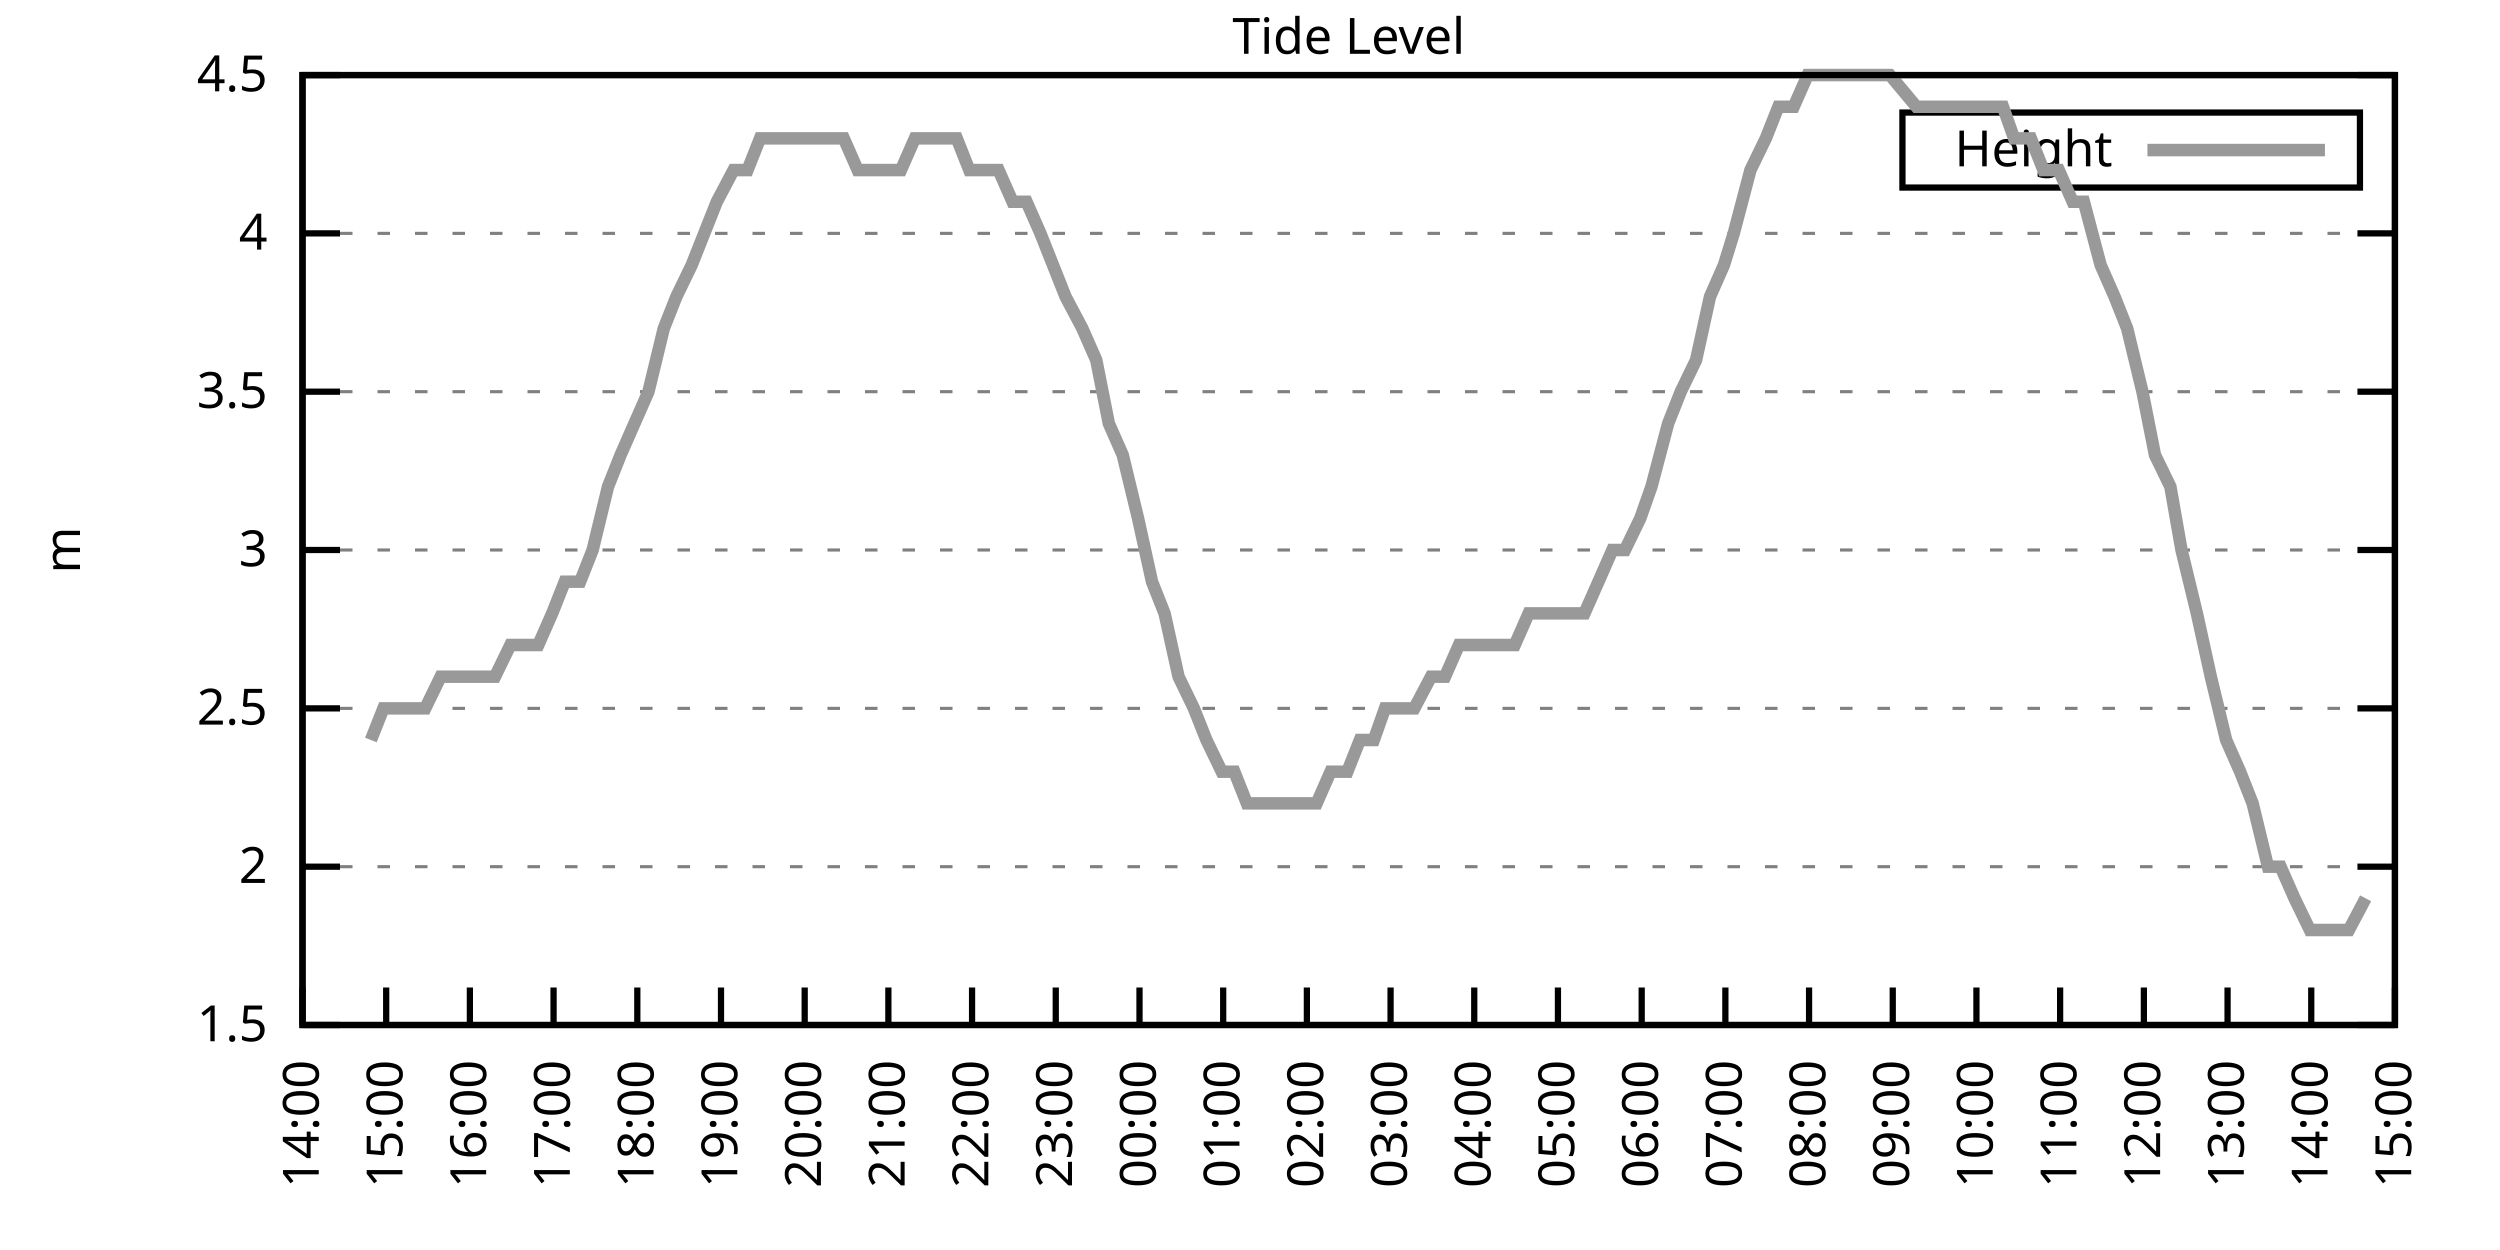
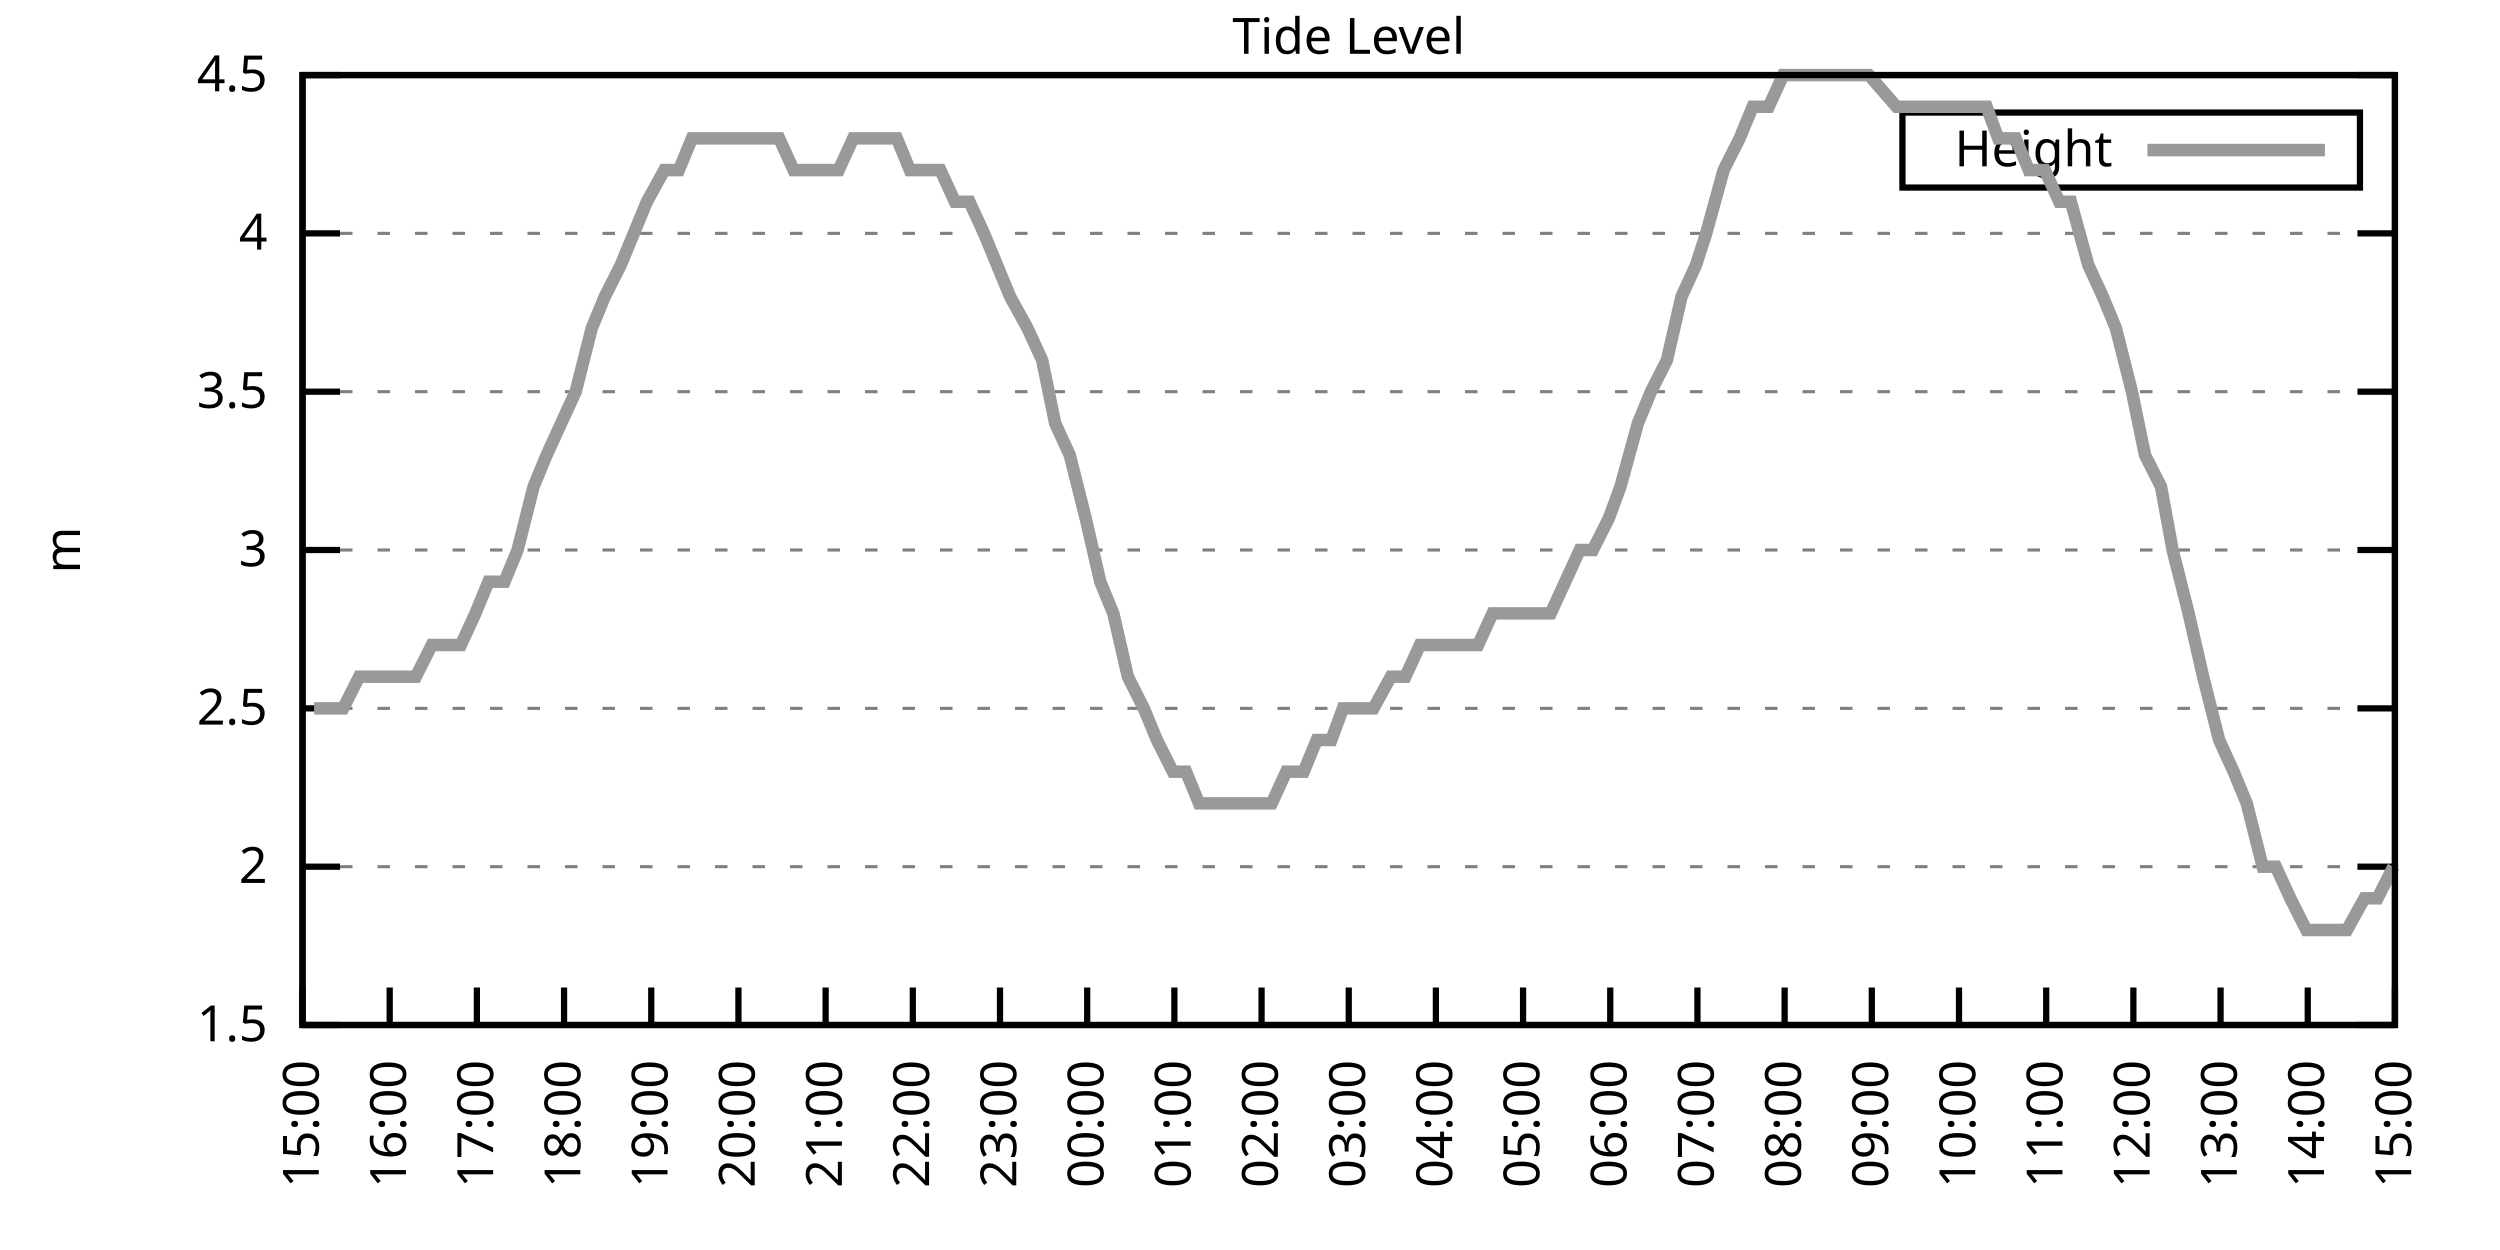
<svg xmlns="http://www.w3.org/2000/svg" xmlns:xlink="http://www.w3.org/1999/xlink" width="400" height="200" viewBox="0 0 400 200">
  <g id="gnuplot_canvas">
    <rect x="0" y="0" width="400" height="200" fill="none" />
    <defs>
      <circle id="gpDot" r="0.5" stroke-width="0.5" stroke="currentColor" />
      <path id="gpPt0" stroke-width="0.333" stroke="currentColor" d="M-1,0 h2 M0,-1 v2" />
      <path id="gpPt1" stroke-width="0.333" stroke="currentColor" d="M-1,-1 L1,1 M1,-1 L-1,1" />
      <path id="gpPt2" stroke-width="0.333" stroke="currentColor" d="M-1,0 L1,0 M0,-1 L0,1 M-1,-1 L1,1 M-1,1 L1,-1" />
      <rect id="gpPt3" stroke-width="0.333" stroke="currentColor" x="-1" y="-1" width="2" height="2" />
      <rect id="gpPt4" stroke-width="0.333" stroke="currentColor" fill="currentColor" x="-1" y="-1" width="2" height="2" />
      <circle id="gpPt5" stroke-width="0.333" stroke="currentColor" cx="0" cy="0" r="1" />
      <use xlink:href="#gpPt5" id="gpPt6" fill="currentColor" stroke="none" />
      <path id="gpPt7" stroke-width="0.333" stroke="currentColor" d="M0,-1.33 L-1.33,0.67 L1.33,0.67 z" />
      <use xlink:href="#gpPt7" id="gpPt8" fill="currentColor" stroke="none" />
      <use xlink:href="#gpPt7" id="gpPt9" stroke="currentColor" transform="rotate(180)" />
      <use xlink:href="#gpPt9" id="gpPt10" fill="currentColor" stroke="none" />
      <use xlink:href="#gpPt3" id="gpPt11" stroke="currentColor" transform="rotate(45)" />
      <use xlink:href="#gpPt11" id="gpPt12" fill="currentColor" stroke="none" />
      <path id="gpPt13" stroke-width="0.333" stroke="currentColor" d="M0,1.330 L1.265,0.411 L0.782,-1.067 L-0.782,-1.076 L-1.265,0.411 z" />
      <use xlink:href="#gpPt13" id="gpPt14" fill="currentColor" stroke="none" />
      <filter id="textbox" filterUnits="objectBoundingBox" x="0" y="0" height="1" width="1">
        <feFlood flood-color="white" flood-opacity="1" result="bgnd" />
        <feComposite in="SourceGraphic" in2="bgnd" operator="atop" />
      </filter>
      <filter id="greybox" filterUnits="objectBoundingBox" x="0" y="0" height="1" width="1">
        <feFlood flood-color="lightgrey" flood-opacity="1" result="grey" />
        <feComposite in="SourceGraphic" in2="grey" operator="atop" />
      </filter>
    </defs>
    <g fill="none" color="white" stroke="currentColor" stroke-width="1.00" stroke-linecap="butt" stroke-linejoin="miter">
</g>
    <g fill="none" color="black" stroke="currentColor" stroke-width="1.00" stroke-linecap="butt" stroke-linejoin="miter">
      <g stroke="none" shape-rendering="crispEdges">
        <polygon fill="rgb(255, 255, 255)" points="48.40,164.00 383.18,164.00 383.18,12.02 48.40,12.02 " />
      </g>
    </g>
    <g fill="none" color="black" stroke="currentColor" stroke-width="1.00" stroke-linecap="butt" stroke-linejoin="miter">
</g>
    <g fill="none" color="black" stroke="black" stroke-width="0.50" stroke-linecap="butt" stroke-linejoin="miter">
</g>
    <g fill="none" color="gray" stroke="currentColor" stroke-width="0.50" stroke-linecap="butt" stroke-linejoin="miter">
      <path stroke="gray" stroke-dasharray="2,4" class="gridline" d="M48.40,164.00 L383.19,164.00  " />
    </g>
    <g fill="none" color="gray" stroke="gray" stroke-width="1.00" stroke-linecap="butt" stroke-linejoin="miter">
</g>
    <g fill="none" color="black" stroke="currentColor" stroke-width="1.00" stroke-linecap="butt" stroke-linejoin="miter">
      <path stroke="black" d="M48.40,164.00 L54.40,164.00 M383.19,164.00 L377.19,164.00  " />
      <g transform="translate(42.80,166.60)" stroke="none" fill="black" font-family="Sans" font-size="8.00" text-anchor="end">
        <text>
          <tspan font-family="Sans"> 1.5</tspan>
        </text>
      </g>
    </g>
    <g fill="none" color="black" stroke="currentColor" stroke-width="1.00" stroke-linecap="butt" stroke-linejoin="miter">
</g>
    <g fill="none" color="black" stroke="black" stroke-width="0.50" stroke-linecap="butt" stroke-linejoin="miter">
</g>
    <g fill="none" color="gray" stroke="currentColor" stroke-width="0.50" stroke-linecap="butt" stroke-linejoin="miter">
      <path stroke="gray" stroke-dasharray="2,4" class="gridline" d="M48.40,138.67 L383.19,138.67  " />
    </g>
    <g fill="none" color="gray" stroke="gray" stroke-width="1.00" stroke-linecap="butt" stroke-linejoin="miter">
</g>
    <g fill="none" color="black" stroke="currentColor" stroke-width="1.00" stroke-linecap="butt" stroke-linejoin="miter">
      <path stroke="black" d="M48.40,138.67 L54.40,138.67 M383.19,138.67 L377.19,138.67  " />
      <g transform="translate(42.80,141.27)" stroke="none" fill="black" font-family="Sans" font-size="8.00" text-anchor="end">
        <text>
          <tspan font-family="Sans"> 2</tspan>
        </text>
      </g>
    </g>
    <g fill="none" color="black" stroke="currentColor" stroke-width="1.00" stroke-linecap="butt" stroke-linejoin="miter">
</g>
    <g fill="none" color="black" stroke="black" stroke-width="0.50" stroke-linecap="butt" stroke-linejoin="miter">
</g>
    <g fill="none" color="gray" stroke="currentColor" stroke-width="0.50" stroke-linecap="butt" stroke-linejoin="miter">
      <path stroke="gray" stroke-dasharray="2,4" class="gridline" d="M48.40,113.34 L383.19,113.34  " />
    </g>
    <g fill="none" color="gray" stroke="gray" stroke-width="1.00" stroke-linecap="butt" stroke-linejoin="miter">
</g>
    <g fill="none" color="black" stroke="currentColor" stroke-width="1.00" stroke-linecap="butt" stroke-linejoin="miter">
      <path stroke="black" d="M48.40,113.34 L54.40,113.34 M383.19,113.34 L377.19,113.34  " />
      <g transform="translate(42.80,115.94)" stroke="none" fill="black" font-family="Sans" font-size="8.00" text-anchor="end">
        <text>
          <tspan font-family="Sans"> 2.5</tspan>
        </text>
      </g>
    </g>
    <g fill="none" color="black" stroke="currentColor" stroke-width="1.00" stroke-linecap="butt" stroke-linejoin="miter">
</g>
    <g fill="none" color="black" stroke="black" stroke-width="0.50" stroke-linecap="butt" stroke-linejoin="miter">
</g>
    <g fill="none" color="gray" stroke="currentColor" stroke-width="0.50" stroke-linecap="butt" stroke-linejoin="miter">
      <path stroke="gray" stroke-dasharray="2,4" class="gridline" d="M48.40,88.00 L383.19,88.00  " />
    </g>
    <g fill="none" color="gray" stroke="gray" stroke-width="1.00" stroke-linecap="butt" stroke-linejoin="miter">
</g>
    <g fill="none" color="black" stroke="currentColor" stroke-width="1.00" stroke-linecap="butt" stroke-linejoin="miter">
      <path stroke="black" d="M48.40,88.00 L54.40,88.00 M383.19,88.00 L377.19,88.00  " />
      <g transform="translate(42.80,90.60)" stroke="none" fill="black" font-family="Sans" font-size="8.00" text-anchor="end">
        <text>
          <tspan font-family="Sans"> 3</tspan>
        </text>
      </g>
    </g>
    <g fill="none" color="black" stroke="currentColor" stroke-width="1.00" stroke-linecap="butt" stroke-linejoin="miter">
</g>
    <g fill="none" color="black" stroke="black" stroke-width="0.50" stroke-linecap="butt" stroke-linejoin="miter">
</g>
    <g fill="none" color="gray" stroke="currentColor" stroke-width="0.50" stroke-linecap="butt" stroke-linejoin="miter">
      <path stroke="gray" stroke-dasharray="2,4" class="gridline" d="M48.40,62.67 L383.19,62.67  " />
    </g>
    <g fill="none" color="gray" stroke="gray" stroke-width="1.00" stroke-linecap="butt" stroke-linejoin="miter">
</g>
    <g fill="none" color="black" stroke="currentColor" stroke-width="1.00" stroke-linecap="butt" stroke-linejoin="miter">
      <path stroke="black" d="M48.40,62.67 L54.40,62.67 M383.19,62.67 L377.19,62.67  " />
      <g transform="translate(42.80,65.27)" stroke="none" fill="black" font-family="Sans" font-size="8.00" text-anchor="end">
        <text>
          <tspan font-family="Sans"> 3.5</tspan>
        </text>
      </g>
    </g>
    <g fill="none" color="black" stroke="currentColor" stroke-width="1.00" stroke-linecap="butt" stroke-linejoin="miter">
</g>
    <g fill="none" color="black" stroke="black" stroke-width="0.50" stroke-linecap="butt" stroke-linejoin="miter">
</g>
    <g fill="none" color="gray" stroke="currentColor" stroke-width="0.50" stroke-linecap="butt" stroke-linejoin="miter">
      <path stroke="gray" stroke-dasharray="2,4" class="gridline" d="M48.40,37.34 L383.19,37.34  " />
    </g>
    <g fill="none" color="gray" stroke="gray" stroke-width="1.00" stroke-linecap="butt" stroke-linejoin="miter">
</g>
    <g fill="none" color="black" stroke="currentColor" stroke-width="1.00" stroke-linecap="butt" stroke-linejoin="miter">
      <path stroke="black" d="M48.40,37.34 L54.40,37.34 M383.19,37.34 L377.19,37.34  " />
      <g transform="translate(42.80,39.94)" stroke="none" fill="black" font-family="Sans" font-size="8.00" text-anchor="end">
        <text>
          <tspan font-family="Sans"> 4</tspan>
        </text>
      </g>
    </g>
    <g fill="none" color="black" stroke="currentColor" stroke-width="1.00" stroke-linecap="butt" stroke-linejoin="miter">
</g>
    <g fill="none" color="black" stroke="black" stroke-width="0.50" stroke-linecap="butt" stroke-linejoin="miter">
</g>
    <g fill="none" color="gray" stroke="currentColor" stroke-width="0.50" stroke-linecap="butt" stroke-linejoin="miter">
      <path stroke="gray" stroke-dasharray="2,4" class="gridline" d="M48.40,12.01 L383.19,12.01  " />
    </g>
    <g fill="none" color="gray" stroke="gray" stroke-width="1.00" stroke-linecap="butt" stroke-linejoin="miter">
</g>
    <g fill="none" color="black" stroke="currentColor" stroke-width="1.00" stroke-linecap="butt" stroke-linejoin="miter">
      <path stroke="black" d="M48.40,12.01 L54.40,12.01 M383.19,12.01 L377.19,12.01  " />
      <g transform="translate(42.80,14.61)" stroke="none" fill="black" font-family="Sans" font-size="8.00" text-anchor="end">
        <text>
          <tspan font-family="Sans"> 4.5</tspan>
        </text>
      </g>
    </g>
    <g fill="none" color="black" stroke="currentColor" stroke-width="1.00" stroke-linecap="butt" stroke-linejoin="miter">
      <path stroke="black" d="M48.40,164.00 L48.40,158.00  " />
      <g transform="translate(51.00,169.60) rotate(270.00)" stroke="none" fill="black" font-family="Sans" font-size="8.00" text-anchor="end">
        <text>
-           <tspan font-family="Sans">14:00</tspan>
-         </text>
-       </g>
-     </g>
-     <g fill="none" color="black" stroke="currentColor" stroke-width="1.00" stroke-linecap="butt" stroke-linejoin="miter">
-       <path stroke="black" d="M61.79,164.00 L61.79,158.00  " />
-       <g transform="translate(64.39,169.60) rotate(270.00)" stroke="none" fill="black" font-family="Sans" font-size="8.00" text-anchor="end">
-         <text>
          <tspan font-family="Sans">15:00</tspan>
        </text>
      </g>
    </g>
    <g fill="none" color="black" stroke="currentColor" stroke-width="1.00" stroke-linecap="butt" stroke-linejoin="miter">
-       <path stroke="black" d="M75.18,164.00 L75.18,158.00  " />
-       <g transform="translate(77.78,169.60) rotate(270.00)" stroke="none" fill="black" font-family="Sans" font-size="8.00" text-anchor="end">
+       <path stroke="black" d="M62.35,164.00 L62.35,158.00  " />
+       <g transform="translate(64.95,169.60) rotate(270.00)" stroke="none" fill="black" font-family="Sans" font-size="8.00" text-anchor="end">
        <text>
          <tspan font-family="Sans">16:00</tspan>
        </text>
      </g>
    </g>
    <g fill="none" color="black" stroke="currentColor" stroke-width="1.00" stroke-linecap="butt" stroke-linejoin="miter">
-       <path stroke="black" d="M88.57,164.00 L88.57,158.00  " />
-       <g transform="translate(91.17,169.60) rotate(270.00)" stroke="none" fill="black" font-family="Sans" font-size="8.00" text-anchor="end">
+       <path stroke="black" d="M76.30,164.00 L76.30,158.00  " />
+       <g transform="translate(78.90,169.60) rotate(270.00)" stroke="none" fill="black" font-family="Sans" font-size="8.00" text-anchor="end">
        <text>
          <tspan font-family="Sans">17:00</tspan>
        </text>
      </g>
    </g>
    <g fill="none" color="black" stroke="currentColor" stroke-width="1.00" stroke-linecap="butt" stroke-linejoin="miter">
-       <path stroke="black" d="M101.97,164.00 L101.97,158.00  " />
-       <g transform="translate(104.57,169.60) rotate(270.00)" stroke="none" fill="black" font-family="Sans" font-size="8.00" text-anchor="end">
+       <path stroke="black" d="M90.25,164.00 L90.25,158.00  " />
+       <g transform="translate(92.85,169.60) rotate(270.00)" stroke="none" fill="black" font-family="Sans" font-size="8.00" text-anchor="end">
        <text>
          <tspan font-family="Sans">18:00</tspan>
        </text>
      </g>
    </g>
    <g fill="none" color="black" stroke="currentColor" stroke-width="1.00" stroke-linecap="butt" stroke-linejoin="miter">
-       <path stroke="black" d="M115.36,164.00 L115.36,158.00  " />
-       <g transform="translate(117.96,169.60) rotate(270.00)" stroke="none" fill="black" font-family="Sans" font-size="8.00" text-anchor="end">
+       <path stroke="black" d="M104.20,164.00 L104.20,158.00  " />
+       <g transform="translate(106.80,169.60) rotate(270.00)" stroke="none" fill="black" font-family="Sans" font-size="8.00" text-anchor="end">
        <text>
          <tspan font-family="Sans">19:00</tspan>
        </text>
      </g>
    </g>
    <g fill="none" color="black" stroke="currentColor" stroke-width="1.00" stroke-linecap="butt" stroke-linejoin="miter">
-       <path stroke="black" d="M128.75,164.00 L128.75,158.00  " />
-       <g transform="translate(131.35,169.60) rotate(270.00)" stroke="none" fill="black" font-family="Sans" font-size="8.00" text-anchor="end">
+       <path stroke="black" d="M118.15,164.00 L118.15,158.00  " />
+       <g transform="translate(120.75,169.60) rotate(270.00)" stroke="none" fill="black" font-family="Sans" font-size="8.00" text-anchor="end">
        <text>
          <tspan font-family="Sans">20:00</tspan>
        </text>
      </g>
    </g>
    <g fill="none" color="black" stroke="currentColor" stroke-width="1.00" stroke-linecap="butt" stroke-linejoin="miter">
-       <path stroke="black" d="M142.14,164.00 L142.14,158.00  " />
-       <g transform="translate(144.74,169.60) rotate(270.00)" stroke="none" fill="black" font-family="Sans" font-size="8.00" text-anchor="end">
+       <path stroke="black" d="M132.10,164.00 L132.10,158.00  " />
+       <g transform="translate(134.70,169.60) rotate(270.00)" stroke="none" fill="black" font-family="Sans" font-size="8.00" text-anchor="end">
        <text>
          <tspan font-family="Sans">21:00</tspan>
        </text>
      </g>
    </g>
    <g fill="none" color="black" stroke="currentColor" stroke-width="1.00" stroke-linecap="butt" stroke-linejoin="miter">
-       <path stroke="black" d="M155.53,164.00 L155.53,158.00  " />
-       <g transform="translate(158.13,169.60) rotate(270.00)" stroke="none" fill="black" font-family="Sans" font-size="8.00" text-anchor="end">
+       <path stroke="black" d="M146.05,164.00 L146.05,158.00  " />
+       <g transform="translate(148.65,169.60) rotate(270.00)" stroke="none" fill="black" font-family="Sans" font-size="8.00" text-anchor="end">
        <text>
          <tspan font-family="Sans">22:00</tspan>
        </text>
      </g>
    </g>
    <g fill="none" color="black" stroke="currentColor" stroke-width="1.00" stroke-linecap="butt" stroke-linejoin="miter">
-       <path stroke="black" d="M168.92,164.00 L168.92,158.00  " />
-       <g transform="translate(171.52,169.60) rotate(270.00)" stroke="none" fill="black" font-family="Sans" font-size="8.00" text-anchor="end">
+       <path stroke="black" d="M160.00,164.00 L160.00,158.00  " />
+       <g transform="translate(162.60,169.60) rotate(270.00)" stroke="none" fill="black" font-family="Sans" font-size="8.00" text-anchor="end">
        <text>
          <tspan font-family="Sans">23:00</tspan>
        </text>
      </g>
    </g>
    <g fill="none" color="black" stroke="currentColor" stroke-width="1.00" stroke-linecap="butt" stroke-linejoin="miter">
-       <path stroke="black" d="M182.32,164.00 L182.32,158.00  " />
-       <g transform="translate(184.92,169.60) rotate(270.00)" stroke="none" fill="black" font-family="Sans" font-size="8.00" text-anchor="end">
+       <path stroke="black" d="M173.95,164.00 L173.95,158.00  " />
+       <g transform="translate(176.55,169.60) rotate(270.00)" stroke="none" fill="black" font-family="Sans" font-size="8.00" text-anchor="end">
        <text>
          <tspan font-family="Sans">00:00</tspan>
        </text>
      </g>
    </g>
    <g fill="none" color="black" stroke="currentColor" stroke-width="1.00" stroke-linecap="butt" stroke-linejoin="miter">
-       <path stroke="black" d="M195.71,164.00 L195.71,158.00  " />
-       <g transform="translate(198.31,169.60) rotate(270.00)" stroke="none" fill="black" font-family="Sans" font-size="8.00" text-anchor="end">
+       <path stroke="black" d="M187.90,164.00 L187.90,158.00  " />
+       <g transform="translate(190.50,169.60) rotate(270.00)" stroke="none" fill="black" font-family="Sans" font-size="8.00" text-anchor="end">
        <text>
          <tspan font-family="Sans">01:00</tspan>
        </text>
      </g>
    </g>
    <g fill="none" color="black" stroke="currentColor" stroke-width="1.00" stroke-linecap="butt" stroke-linejoin="miter">
-       <path stroke="black" d="M209.10,164.00 L209.10,158.00  " />
-       <g transform="translate(211.70,169.60) rotate(270.00)" stroke="none" fill="black" font-family="Sans" font-size="8.00" text-anchor="end">
+       <path stroke="black" d="M201.85,164.00 L201.85,158.00  " />
+       <g transform="translate(204.45,169.60) rotate(270.00)" stroke="none" fill="black" font-family="Sans" font-size="8.00" text-anchor="end">
        <text>
          <tspan font-family="Sans">02:00</tspan>
        </text>
      </g>
    </g>
    <g fill="none" color="black" stroke="currentColor" stroke-width="1.00" stroke-linecap="butt" stroke-linejoin="miter">
-       <path stroke="black" d="M222.49,164.00 L222.49,158.00  " />
-       <g transform="translate(225.09,169.60) rotate(270.00)" stroke="none" fill="black" font-family="Sans" font-size="8.00" text-anchor="end">
+       <path stroke="black" d="M215.80,164.00 L215.80,158.00  " />
+       <g transform="translate(218.40,169.60) rotate(270.00)" stroke="none" fill="black" font-family="Sans" font-size="8.00" text-anchor="end">
        <text>
          <tspan font-family="Sans">03:00</tspan>
        </text>
      </g>
    </g>
    <g fill="none" color="black" stroke="currentColor" stroke-width="1.00" stroke-linecap="butt" stroke-linejoin="miter">
-       <path stroke="black" d="M235.88,164.00 L235.88,158.00  " />
-       <g transform="translate(238.48,169.60) rotate(270.00)" stroke="none" fill="black" font-family="Sans" font-size="8.00" text-anchor="end">
+       <path stroke="black" d="M229.74,164.00 L229.74,158.00  " />
+       <g transform="translate(232.34,169.60) rotate(270.00)" stroke="none" fill="black" font-family="Sans" font-size="8.00" text-anchor="end">
        <text>
          <tspan font-family="Sans">04:00</tspan>
        </text>
      </g>
    </g>
    <g fill="none" color="black" stroke="currentColor" stroke-width="1.00" stroke-linecap="butt" stroke-linejoin="miter">
-       <path stroke="black" d="M249.27,164.00 L249.27,158.00  " />
-       <g transform="translate(251.87,169.60) rotate(270.00)" stroke="none" fill="black" font-family="Sans" font-size="8.00" text-anchor="end">
+       <path stroke="black" d="M243.69,164.00 L243.69,158.00  " />
+       <g transform="translate(246.29,169.60) rotate(270.00)" stroke="none" fill="black" font-family="Sans" font-size="8.00" text-anchor="end">
        <text>
          <tspan font-family="Sans">05:00</tspan>
        </text>
      </g>
    </g>
    <g fill="none" color="black" stroke="currentColor" stroke-width="1.00" stroke-linecap="butt" stroke-linejoin="miter">
-       <path stroke="black" d="M262.67,164.00 L262.67,158.00  " />
-       <g transform="translate(265.27,169.60) rotate(270.00)" stroke="none" fill="black" font-family="Sans" font-size="8.00" text-anchor="end">
+       <path stroke="black" d="M257.64,164.00 L257.64,158.00  " />
+       <g transform="translate(260.24,169.60) rotate(270.00)" stroke="none" fill="black" font-family="Sans" font-size="8.00" text-anchor="end">
        <text>
          <tspan font-family="Sans">06:00</tspan>
        </text>
      </g>
    </g>
    <g fill="none" color="black" stroke="currentColor" stroke-width="1.00" stroke-linecap="butt" stroke-linejoin="miter">
-       <path stroke="black" d="M276.06,164.00 L276.06,158.00  " />
-       <g transform="translate(278.66,169.60) rotate(270.00)" stroke="none" fill="black" font-family="Sans" font-size="8.00" text-anchor="end">
+       <path stroke="black" d="M271.59,164.00 L271.59,158.00  " />
+       <g transform="translate(274.19,169.60) rotate(270.00)" stroke="none" fill="black" font-family="Sans" font-size="8.00" text-anchor="end">
        <text>
          <tspan font-family="Sans">07:00</tspan>
        </text>
      </g>
    </g>
    <g fill="none" color="black" stroke="currentColor" stroke-width="1.00" stroke-linecap="butt" stroke-linejoin="miter">
-       <path stroke="black" d="M289.45,164.00 L289.45,158.00  " />
-       <g transform="translate(292.05,169.60) rotate(270.00)" stroke="none" fill="black" font-family="Sans" font-size="8.00" text-anchor="end">
+       <path stroke="black" d="M285.54,164.00 L285.54,158.00  " />
+       <g transform="translate(288.14,169.60) rotate(270.00)" stroke="none" fill="black" font-family="Sans" font-size="8.00" text-anchor="end">
        <text>
          <tspan font-family="Sans">08:00</tspan>
        </text>
      </g>
    </g>
    <g fill="none" color="black" stroke="currentColor" stroke-width="1.00" stroke-linecap="butt" stroke-linejoin="miter">
-       <path stroke="black" d="M302.84,164.00 L302.84,158.00  " />
-       <g transform="translate(305.44,169.60) rotate(270.00)" stroke="none" fill="black" font-family="Sans" font-size="8.00" text-anchor="end">
+       <path stroke="black" d="M299.49,164.00 L299.49,158.00  " />
+       <g transform="translate(302.09,169.60) rotate(270.00)" stroke="none" fill="black" font-family="Sans" font-size="8.00" text-anchor="end">
        <text>
          <tspan font-family="Sans">09:00</tspan>
        </text>
      </g>
    </g>
    <g fill="none" color="black" stroke="currentColor" stroke-width="1.00" stroke-linecap="butt" stroke-linejoin="miter">
-       <path stroke="black" d="M316.23,164.00 L316.23,158.00  " />
-       <g transform="translate(318.83,169.60) rotate(270.00)" stroke="none" fill="black" font-family="Sans" font-size="8.00" text-anchor="end">
+       <path stroke="black" d="M313.44,164.00 L313.44,158.00  " />
+       <g transform="translate(316.04,169.60) rotate(270.00)" stroke="none" fill="black" font-family="Sans" font-size="8.00" text-anchor="end">
        <text>
          <tspan font-family="Sans">10:00</tspan>
        </text>
      </g>
    </g>
    <g fill="none" color="black" stroke="currentColor" stroke-width="1.00" stroke-linecap="butt" stroke-linejoin="miter">
-       <path stroke="black" d="M329.62,164.00 L329.62,158.00  " />
-       <g transform="translate(332.22,169.60) rotate(270.00)" stroke="none" fill="black" font-family="Sans" font-size="8.00" text-anchor="end">
+       <path stroke="black" d="M327.39,164.00 L327.39,158.00  " />
+       <g transform="translate(329.99,169.60) rotate(270.00)" stroke="none" fill="black" font-family="Sans" font-size="8.00" text-anchor="end">
        <text>
          <tspan font-family="Sans">11:00</tspan>
        </text>
      </g>
    </g>
    <g fill="none" color="black" stroke="currentColor" stroke-width="1.00" stroke-linecap="butt" stroke-linejoin="miter">
-       <path stroke="black" d="M343.02,164.00 L343.02,158.00  " />
-       <g transform="translate(345.62,169.60) rotate(270.00)" stroke="none" fill="black" font-family="Sans" font-size="8.00" text-anchor="end">
+       <path stroke="black" d="M341.34,164.00 L341.34,158.00  " />
+       <g transform="translate(343.94,169.60) rotate(270.00)" stroke="none" fill="black" font-family="Sans" font-size="8.00" text-anchor="end">
        <text>
          <tspan font-family="Sans">12:00</tspan>
        </text>
      </g>
    </g>
    <g fill="none" color="black" stroke="currentColor" stroke-width="1.00" stroke-linecap="butt" stroke-linejoin="miter">
-       <path stroke="black" d="M356.41,164.00 L356.41,158.00  " />
-       <g transform="translate(359.01,169.60) rotate(270.00)" stroke="none" fill="black" font-family="Sans" font-size="8.00" text-anchor="end">
+       <path stroke="black" d="M355.29,164.00 L355.29,158.00  " />
+       <g transform="translate(357.89,169.60) rotate(270.00)" stroke="none" fill="black" font-family="Sans" font-size="8.00" text-anchor="end">
        <text>
          <tspan font-family="Sans">13:00</tspan>
        </text>
      </g>
    </g>
    <g fill="none" color="black" stroke="currentColor" stroke-width="1.00" stroke-linecap="butt" stroke-linejoin="miter">
-       <path stroke="black" d="M369.80,164.00 L369.80,158.00  " />
-       <g transform="translate(372.40,169.60) rotate(270.00)" stroke="none" fill="black" font-family="Sans" font-size="8.00" text-anchor="end">
+       <path stroke="black" d="M369.24,164.00 L369.24,158.00  " />
+       <g transform="translate(371.84,169.60) rotate(270.00)" stroke="none" fill="black" font-family="Sans" font-size="8.00" text-anchor="end">
        <text>
          <tspan font-family="Sans">14:00</tspan>
        </text>
      </g>
    </g>
    <g fill="none" color="black" stroke="currentColor" stroke-width="1.00" stroke-linecap="butt" stroke-linejoin="miter">
      <path stroke="black" d="M383.19,164.00 L383.19,158.00  " />
      <g transform="translate(385.79,169.60) rotate(270.00)" stroke="none" fill="black" font-family="Sans" font-size="8.00" text-anchor="end">
        <text>
          <tspan font-family="Sans">15:00</tspan>
        </text>
      </g>
    </g>
    <g fill="none" color="black" stroke="currentColor" stroke-width="1.00" stroke-linecap="butt" stroke-linejoin="miter">
</g>
    <g fill="none" color="black" stroke="currentColor" stroke-width="1.00" stroke-linecap="butt" stroke-linejoin="miter">
      <path stroke="black" d="M48.40,12.01 L48.40,164.00 L383.19,164.00 L383.19,12.01 L48.40,12.01 Z  " />
    </g>
    <g fill="none" color="black" stroke="currentColor" stroke-width="1.00" stroke-linecap="butt" stroke-linejoin="miter">
</g>
    <g fill="none" color="black" stroke="currentColor" stroke-width="1.00" stroke-linecap="butt" stroke-linejoin="miter">
      <path stroke="black" d="M304.39,30.01 L304.39,18.01 L377.59,18.01 L377.59,30.01 L304.39,30.01 Z  " />
    </g>
    <g id="Tide_level_plot_1">
      <g fill="none" color="white" stroke="black" stroke-width="2.00" stroke-linecap="butt" stroke-linejoin="miter">
</g>
      <g fill="none" color="black" stroke="currentColor" stroke-width="2.00" stroke-linecap="butt" stroke-linejoin="miter">
        <g transform="translate(337.99,26.61)" stroke="none" fill="black" font-family="Sans" font-size="8.00" text-anchor="end">
          <text>
            <tspan font-family="Sans">Height</tspan>
          </text>
        </g>
      </g>
      <g fill="none" color="black" stroke="currentColor" stroke-width="2.00" stroke-linecap="butt" stroke-linejoin="miter">
-         <path stroke="rgb(153, 153, 153)" d="M343.59,24.01 L371.99,24.01 M59.34,118.40 L61.35,113.34 L63.58,113.34 L66.03,113.34 L68.04,113.34 L70.50,108.27   L72.73,108.27 L74.74,108.27 L76.75,108.27 L79.20,108.27 L81.66,103.20 L83.66,103.20 L86.12,103.20 L88.35,98.14   L90.36,93.07 L92.82,93.07 L94.82,88.00 L97.28,77.87 L99.29,72.81 L101.52,67.74 L103.75,62.67 L106.21,52.54   L108.22,47.47 L110.67,42.41 L112.68,37.34 L114.69,32.28 L117.37,27.21 L119.60,27.21 L121.61,22.14 L124.06,22.14   L126.07,22.14 L128.53,22.14 L130.76,22.14 L132.54,22.14 L135.00,22.14 L137.23,27.21 L139.69,27.21 L141.69,27.21   L144.15,27.21 L146.38,22.14 L148.61,22.14 L150.62,22.14 L153.08,22.14 L155.09,27.21 L157.32,27.21 L159.77,27.21   L162.01,32.28 L164.24,32.28 L166.47,37.34 L168.48,42.41 L170.49,47.47 L173.17,52.54 L175.40,57.61 L177.41,67.74   L179.64,72.81 L182.09,82.94 L184.32,93.07 L186.33,98.14 L188.57,108.27 L191.02,113.34 L193.03,118.40 L195.48,123.47   L197.49,123.47 L199.50,128.54 L201.96,128.54 L203.97,128.54 L206.64,128.54 L208.43,128.54 L210.66,128.54 L212.89,123.47   L215.57,123.47 L217.58,118.40 L219.81,118.40 L221.60,113.34 L224.50,113.34 L226.29,113.34 L228.96,108.27 L231.20,108.27   L233.43,103.20 L234.99,103.20 L237.44,103.20 L239.90,103.20 L242.36,103.20 L244.59,98.14 L246.60,98.14 L249.05,98.14   L251.28,98.14 L253.51,98.14 L255.75,93.07 L257.98,88.00 L259.99,88.00 L262.44,82.94 L264.23,77.87 L266.91,67.74   L268.92,62.67 L271.37,57.61 L273.60,47.47 L275.83,42.41 L277.40,37.34 L280.07,27.21 L282.53,22.14 L284.54,17.08   L286.99,17.08 L289.23,12.01 L291.23,12.01 L293.69,12.01 L295.92,12.01 L297.71,12.01 L300.39,12.01 L302.39,12.01   L306.63,17.08 L309.31,17.08 L311.32,17.08 L313.78,17.08 L316.01,17.08 L318.02,17.08 L320.47,17.08 L322.26,22.14   L324.94,22.14 L326.95,27.21 L329.40,27.21 L331.63,32.28 L333.42,32.28 L336.10,42.41 L338.33,47.47 L340.34,52.54   L342.79,62.67 L344.80,72.81 L347.26,77.87 L349.04,88.00 L351.50,98.14 L353.73,108.27 L356.18,118.40 L358.42,123.47   L360.42,128.54 L362.88,138.67 L364.89,138.67 L367.12,143.73 L369.58,148.80 L371.36,148.80 L373.82,148.80 L375.82,148.80   L378.50,143.73  " />
+         <path stroke="rgb(153, 153, 153)" d="M343.59,24.01 L371.99,24.01 M50.26,113.34 L52.82,113.34 L54.91,113.34 L57.47,108.27 L59.79,108.27 L61.88,108.27   L63.98,108.27 L66.53,108.27 L69.09,103.20 L71.18,103.20 L73.74,103.20 L76.07,98.14 L78.16,93.07 L80.72,93.07   L82.81,88.00 L85.37,77.87 L87.46,72.81 L89.78,67.74 L92.11,62.67 L94.67,52.54 L96.76,47.47 L99.32,42.41   L101.41,37.34 L103.50,32.28 L106.29,27.21 L108.62,27.21 L110.71,22.14 L113.27,22.14 L115.36,22.14 L117.92,22.14   L120.24,22.14 L122.10,22.14 L124.66,22.14 L126.98,27.21 L129.54,27.21 L131.63,27.21 L134.19,27.21 L136.51,22.14   L138.84,22.14 L140.93,22.14 L143.49,22.14 L145.58,27.21 L147.91,27.21 L150.46,27.21 L152.79,32.28 L155.11,32.28   L157.44,37.34 L159.53,42.41 L161.62,47.47 L164.41,52.54 L166.74,57.61 L168.83,67.74 L171.16,72.81 L173.71,82.94   L176.04,93.07 L178.13,98.14 L180.46,108.27 L183.01,113.34 L185.11,118.40 L187.66,123.47 L189.76,123.47 L191.85,128.54   L194.41,128.54 L196.50,128.54 L199.29,128.54 L201.15,128.54 L203.47,128.54 L205.80,123.47 L208.59,123.47 L210.68,118.40   L213.01,118.40 L214.87,113.34 L217.89,113.34 L219.75,113.34 L222.54,108.27 L224.86,108.27 L227.19,103.20 L228.81,103.20   L231.37,103.20 L233.93,103.20 L236.49,103.20 L238.81,98.14 L240.90,98.14 L243.46,98.14 L245.79,98.14 L248.11,98.14   L250.44,93.07 L252.76,88.00 L254.85,88.00 L257.41,82.94 L259.27,77.87 L262.06,67.74 L264.15,62.67 L266.71,57.61   L269.04,47.47 L271.36,42.41 L272.99,37.34 L275.78,27.21 L278.34,22.14 L280.43,17.08 L282.99,17.08 L285.31,12.01   L287.40,12.01 L289.96,12.01 L292.29,12.01 L294.15,12.01 L296.94,12.01 L299.03,12.01 L303.44,17.08 L306.23,17.08   L308.33,17.08 L310.88,17.08 L313.21,17.08 L315.30,17.08 L317.86,17.08 L319.72,22.14 L322.51,22.14 L324.60,27.21   L327.16,27.21 L329.48,32.28 L331.34,32.28 L334.13,42.41 L336.46,47.47 L338.55,52.54 L341.11,62.67 L343.20,72.81   L345.76,77.87 L347.62,88.00 L350.18,98.14 L352.50,108.27 L355.06,118.40 L357.38,123.47 L359.48,128.54 L362.03,138.67   L364.13,138.67 L366.45,143.73 L369.01,148.80 L370.87,148.80 L373.43,148.80 L375.52,148.80 L378.31,143.73 L380.40,143.73   L382.96,138.67  " />
      </g>
    </g>
    <g fill="none" color="black" stroke="currentColor" stroke-width="2.00" stroke-linecap="butt" stroke-linejoin="miter">
</g>
    <g fill="none" color="black" stroke="black" stroke-width="1.00" stroke-linecap="butt" stroke-linejoin="miter">
</g>
    <g fill="none" color="black" stroke="currentColor" stroke-width="1.00" stroke-linecap="butt" stroke-linejoin="miter">
      <path stroke="black" d="M48.40,12.01 L48.40,164.00 L383.19,164.00 L383.19,12.01 L48.40,12.01 Z  " />
      <g transform="translate(12.80,88.01) rotate(270.00)" stroke="none" fill="black" font-family="Sans" font-size="8.00" text-anchor="middle">
        <text>
          <tspan font-family="Sans">m</tspan>
        </text>
      </g>
    </g>
    <g fill="none" color="black" stroke="currentColor" stroke-width="1.00" stroke-linecap="butt" stroke-linejoin="miter">
</g>
    <g fill="none" color="black" stroke="currentColor" stroke-width="1.00" stroke-linecap="butt" stroke-linejoin="miter">
      <g transform="translate(215.79,8.61)" stroke="none" fill="black" font-family="Sans" font-size="8.00" text-anchor="middle">
        <text>
          <tspan font-family="Sans">Tide Level</tspan>
        </text>
      </g>
    </g>
    <g fill="none" color="black" stroke="currentColor" stroke-width="1.00" stroke-linecap="butt" stroke-linejoin="miter">
</g>
  </g>
</svg>
